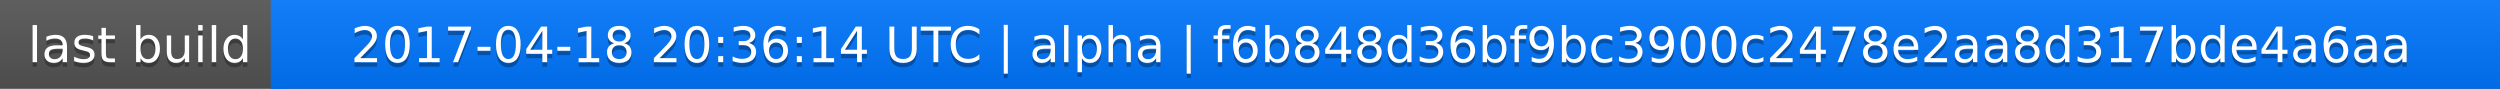
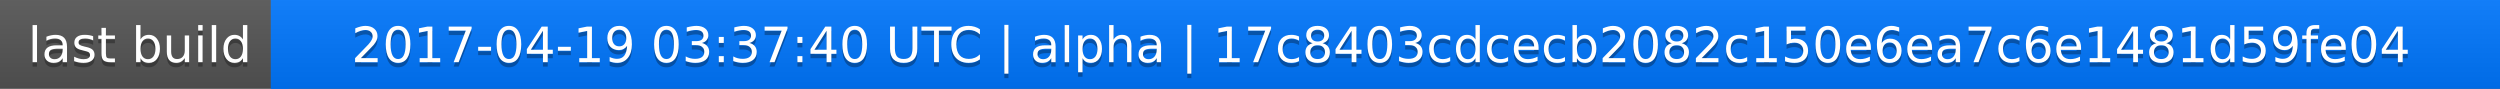
<svg xmlns="http://www.w3.org/2000/svg" width="563" height="20">
  <linearGradient id="a" x2="0" y2="100%">
    <stop offset="0" stop-color="#bbb" stop-opacity=".1" />
    <stop offset="1" stop-opacity=".1" />
  </linearGradient>
  <rect rx="0" width="563" height="20" fill="#555" />
  <rect rx="0" x="61" width="502" height="20" fill="#07f" />
  <path fill="#07f" d="M61 0h4v20h-4z" />
  <rect rx="0" width="563" height="20" fill="url(#a)" />
  <g fill="#fff" text-anchor="middle" font-family="DejaVu Sans,Verdana,Geneva,sans-serif" font-size="11">
    <text x="31.5" y="15" fill="#010101" fill-opacity=".3">last build</text>
    <text x="31.5" y="14">last build</text>
-     <text x="311" y="15" fill="#010101" fill-opacity=".3">2017-04-18 20:36:14 UTC | alpha | f6b848d36bf9bc3900c2478e2aa8d317bde4a6aa</text>
-     <text x="311" y="14">2017-04-18 20:36:14 UTC | alpha | f6b848d36bf9bc3900c2478e2aa8d317bde4a6aa</text>
+     <text x="311" y="15" fill="#010101" fill-opacity=".3">2017-04-19 03:37:40 UTC | alpha | 17c8403cdcecb2082c150e6ea7c6e1481d59fe04</text>
+     <text x="311" y="14">2017-04-19 03:37:40 UTC | alpha | 17c8403cdcecb2082c150e6ea7c6e1481d59fe04</text>
  </g>
</svg>
